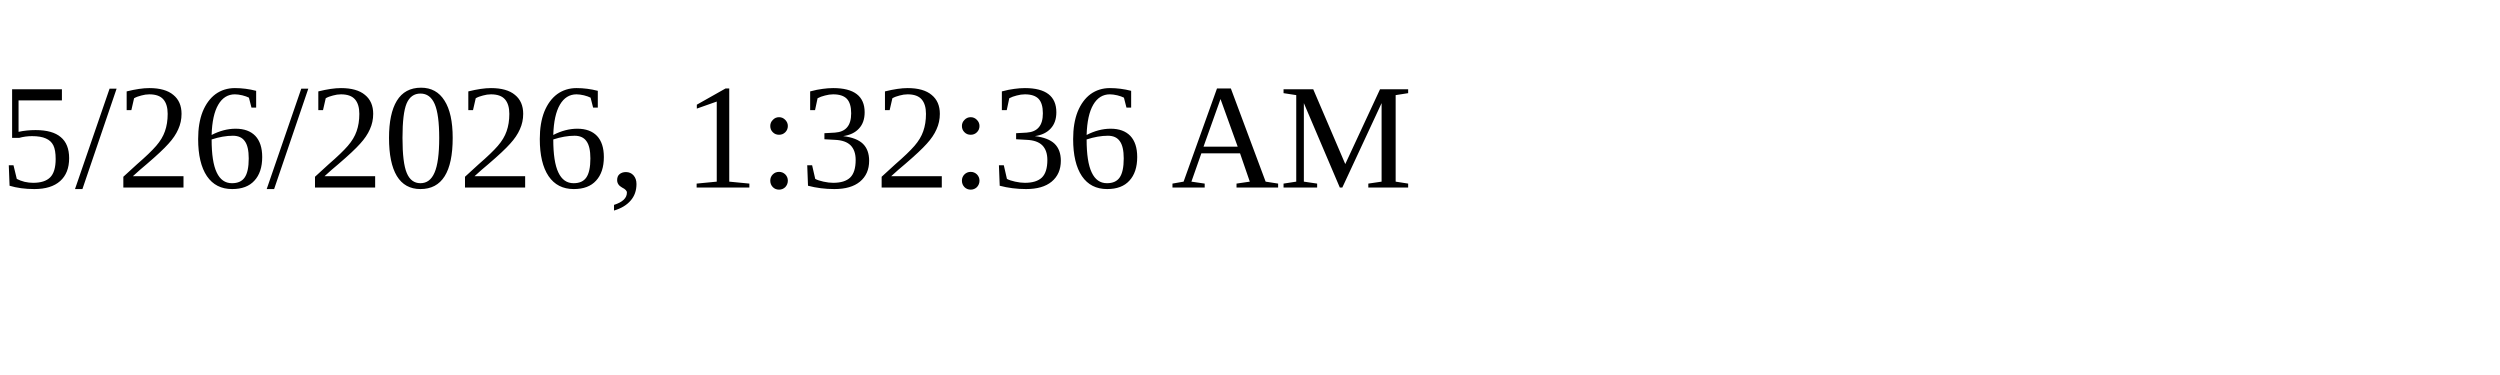
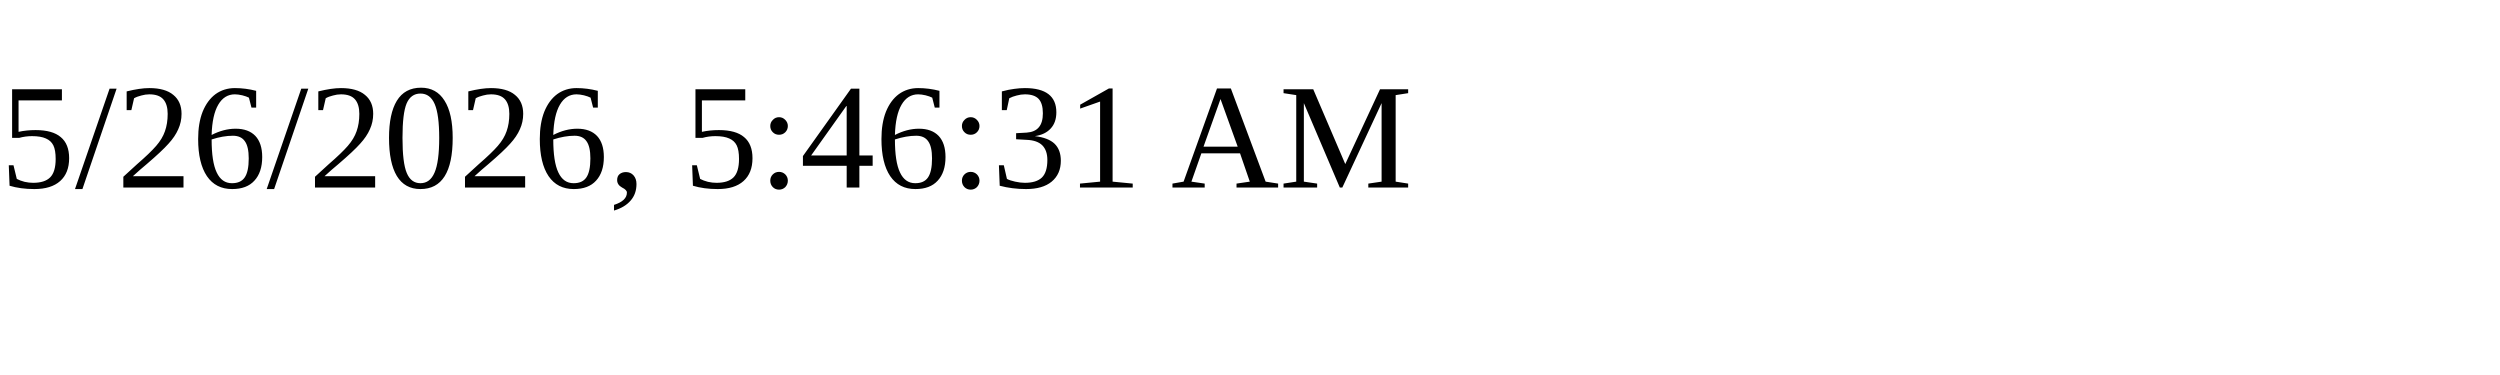
<svg xmlns="http://www.w3.org/2000/svg" height="30" width="200">
-   <text x="0" y="15">5/26/2026, 1:32:36 AM</text>
+   <text x="0" y="15">5/26/2026, 5:46:31 AM</text>
</svg>
